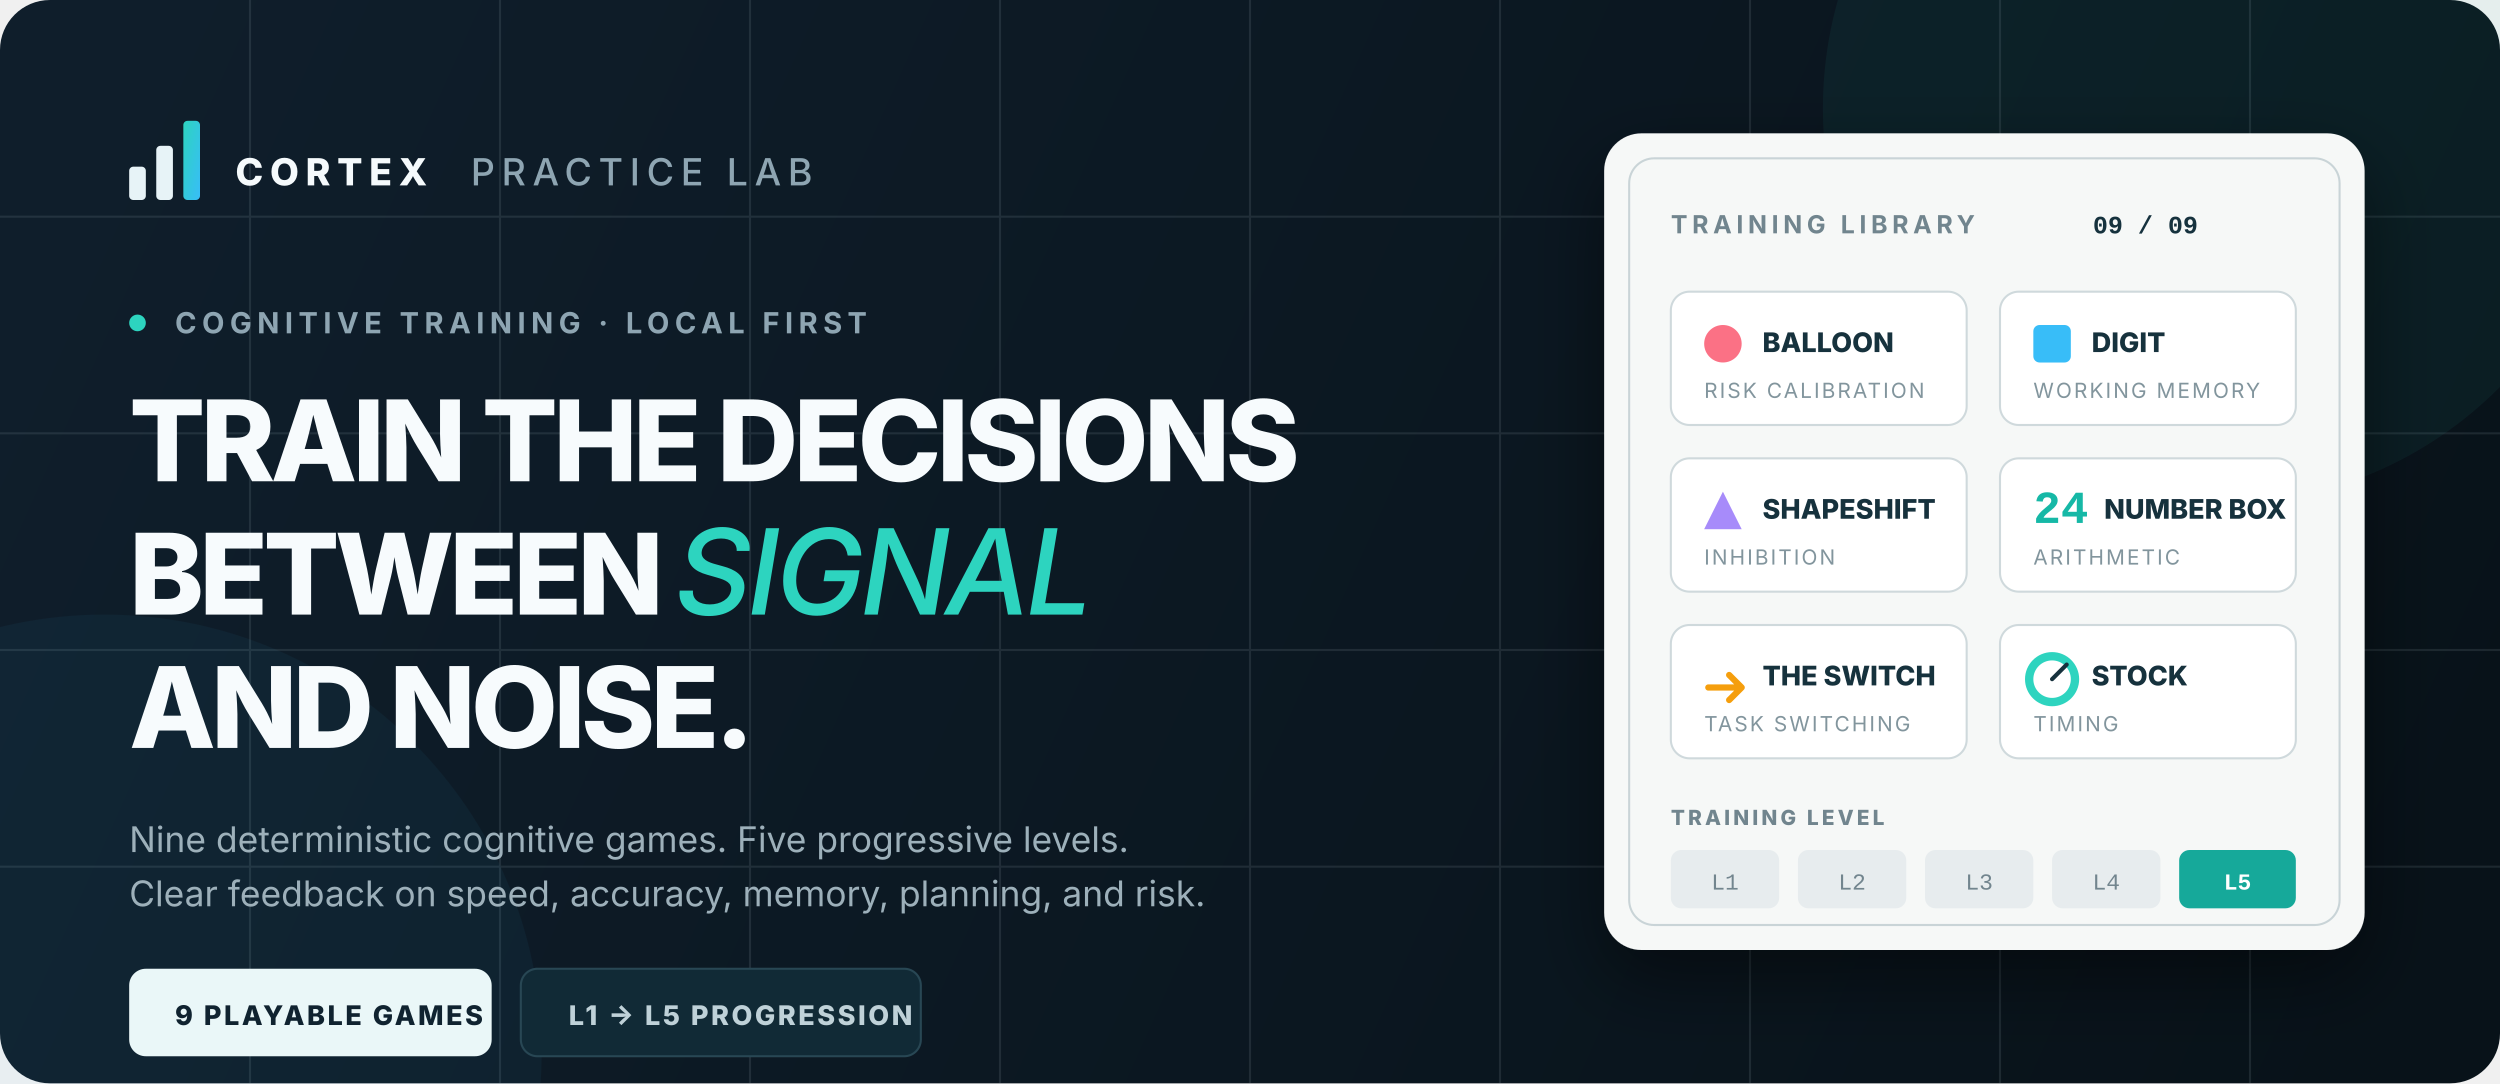
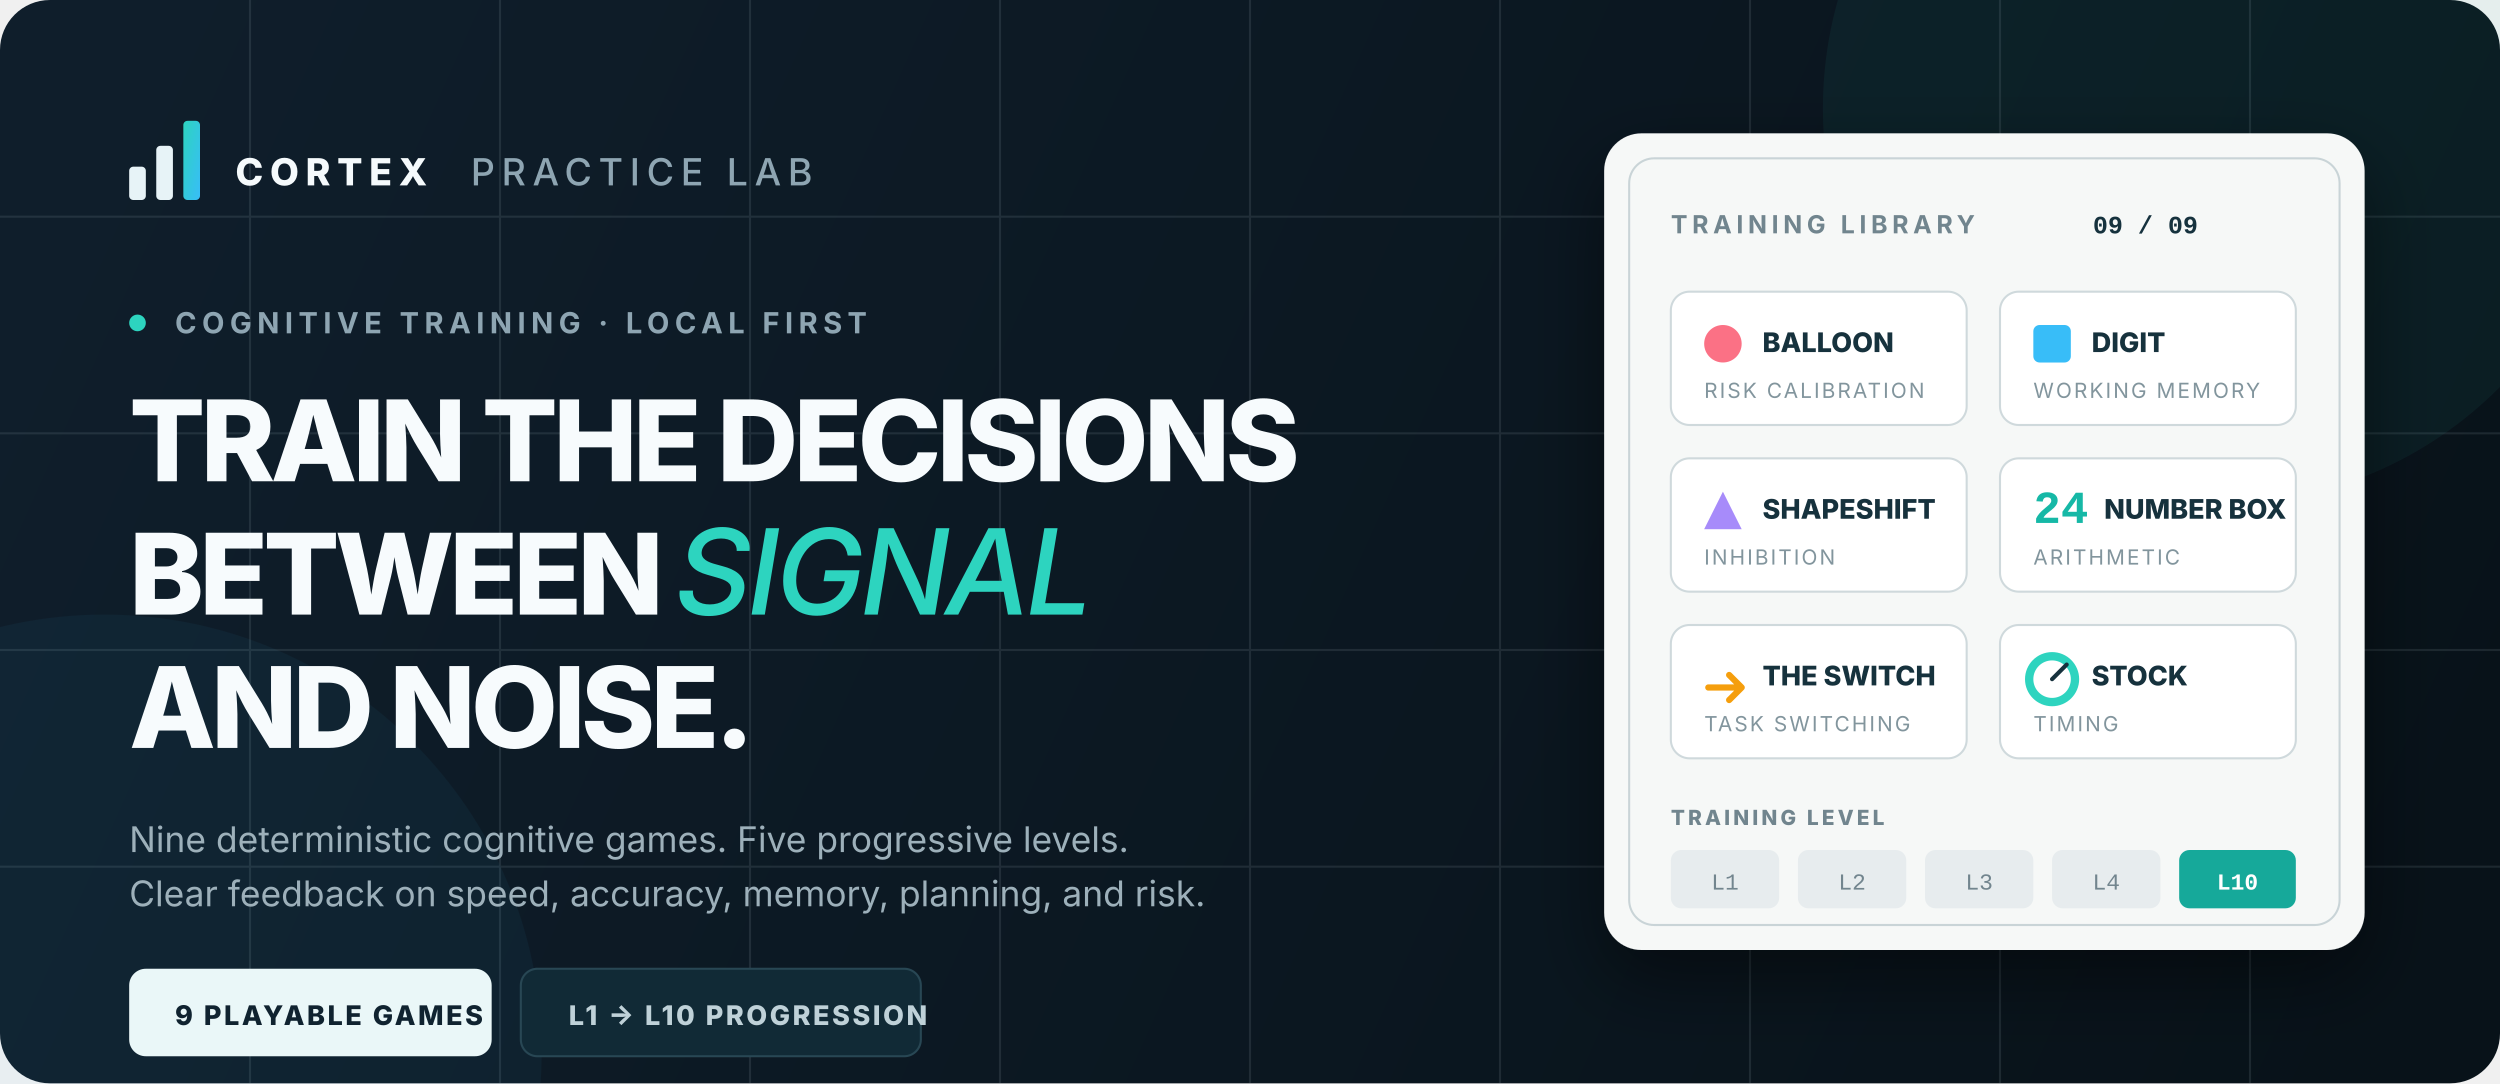
<svg xmlns="http://www.w3.org/2000/svg" width="1200" height="520" viewBox="0 0 1200 520" fill="none" role="img" aria-labelledby="title desc">
  <defs>
    <linearGradient id="background" x1="58" y1="25" x2="1140" y2="510" gradientUnits="userSpaceOnUse">
      <stop stop-color="#0F1E2B" />
      <stop offset="1" stop-color="#081219" />
    </linearGradient>
    <linearGradient id="signal" x1="0" y1="0" x2="1" y2="1">
      <stop stop-color="#2DD4BF" />
      <stop offset="1" stop-color="#38BDF8" />
    </linearGradient>
    <filter id="shadow" x="-20%" y="-20%" width="140%" height="140%">
      <feDropShadow dx="0" dy="14" stdDeviation="18" flood-color="#02070B" flood-opacity="0.46" />
    </filter>
    <style>
      .sans { font-family: Inter, ui-sans-serif, system-ui, -apple-system, BlinkMacSystemFont, "Segoe UI", sans-serif; }
      .mono { font-family: "SFMono-Regular", Consolas, "Liberation Mono", monospace; }
    </style>
  </defs>
  <rect width="1200" height="520" rx="24" fill="url(#background)" />
  <g opacity="0.12" stroke="#B8CAD4">
    <path d="M0 104H1200M0 208H1200M0 312H1200M0 416H1200" />
    <path d="M120 0V520M240 0V520M360 0V520M480 0V520M600 0V520M720 0V520M840 0V520M960 0V520M1080 0V520" />
  </g>
  <circle cx="1065" cy="52" r="190" fill="#2DD4BF" opacity="0.06" />
  <circle cx="50" cy="505" r="210" fill="#38BDF8" opacity="0.05" />
  <g transform="translate(62 55)">
    <g transform="translate(0 1)">
      <rect x="0" y="24" width="8" height="16" rx="2" fill="#E7F3F7" />
      <rect x="13" y="14" width="8" height="26" rx="2" fill="#E7F3F7" />
      <rect x="26" y="2" width="8" height="38" rx="2" fill="url(#signal)" />
    </g>
    <text x="51" y="34" fill="#F5FAFC" font-size="18" font-weight="800" letter-spacing="3.2" class="sans">CORTEX</text>
    <text x="164" y="34" fill="#8EA5B2" font-size="18" font-weight="500" letter-spacing="3.2" class="sans">PRACTICE LAB</text>
    <g transform="translate(0 96)">
      <rect width="8" height="8" rx="4" fill="#2DD4BF" />
      <text x="22" y="9" fill="#8EA5B2" font-size="14" font-weight="650" letter-spacing="2.6" class="sans">COGNITIVE TRAINING · LOCAL FIRST</text>
    </g>
    <text x="0" y="176" fill="#F7FBFD" font-size="54" font-weight="760" letter-spacing="-2.2" class="sans">TRAIN THE DECISIONS</text>
    <text x="0" y="240" fill="#F7FBFD" font-size="54" font-weight="760" letter-spacing="-2.2" class="sans">BETWEEN</text>
    <text x="262" y="240" fill="#2DD4BF" font-size="57" font-weight="500" font-style="italic" letter-spacing="-2" class="sans">SIGNAL</text>
    <text x="0" y="304" fill="#F7FBFD" font-size="54" font-weight="760" letter-spacing="-2.2" class="sans">AND NOISE.</text>
    <text x="0" y="354" fill="#9DB0BA" font-size="17" class="sans">Nine deterministic cognitive games. Five progressive levels.</text>
    <text x="0" y="380" fill="#9DB0BA" font-size="17" class="sans">Clear feedback on speed, accuracy, memory, planning, and risk.</text>
    <g transform="translate(0 410)">
      <rect width="174" height="42" rx="8" fill="#EAF7F8" />
      <text x="22" y="27" fill="#102330" font-size="13" font-weight="800" letter-spacing="1.2" class="sans">9 PLAYABLE GAMES</text>
      <rect x="188" width="192" height="42" rx="8" fill="#112A36" stroke="#284754" />
-       <text x="211" y="27" fill="#BFD1D8" font-size="13" font-weight="800" letter-spacing="1.2" class="sans">L1 → L5 PROGRESSION</text>
+       <text x="211" y="27" fill="#BFD1D8" font-size="13" font-weight="800" letter-spacing="1.2" class="sans">L1 → L10 PROGRESSION</text>
    </g>
  </g>
  <g transform="translate(770 64)" filter="url(#shadow)">
    <rect width="365" height="392" rx="18" fill="#F6F8F7" />
    <rect x="12" y="12" width="341" height="368" rx="12" stroke="#C9D4D7" />
    <text x="32" y="48" fill="#71858E" font-size="12" font-weight="750" letter-spacing="2.2" class="sans">TRAINING LIBRARY</text>
    <text x="285" y="48" fill="#15313E" font-size="12" font-weight="850" text-anchor="end" class="mono">09 / 09</text>
    <g transform="translate(32 76)" class="sans">
      <g>
        <rect width="142" height="64" rx="9" fill="#FFFFFF" stroke="#CFD9DC" />
        <circle cx="25" cy="25" r="9" fill="#FB7185" />
        <text x="44" y="29" fill="#17303C" font-size="13" font-weight="800">BALLOON</text>
        <text x="16" y="51" fill="#82959D" font-size="10" letter-spacing="1">RISK CALIBRATION</text>
      </g>
      <g transform="translate(158 0)">
        <rect width="142" height="64" rx="9" fill="#FFFFFF" stroke="#CFD9DC" />
        <rect x="16" y="16" width="18" height="18" rx="3" fill="#38BDF8" />
        <text x="44" y="29" fill="#17303C" font-size="13" font-weight="800">DIGIT</text>
        <text x="16" y="51" fill="#82959D" font-size="10" letter-spacing="1">WORKING MEMORY</text>
      </g>
      <g transform="translate(0 80)">
        <rect width="142" height="64" rx="9" fill="#FFFFFF" stroke="#CFD9DC" />
        <path d="M16 34L25 16L34 34H16Z" fill="#A78BFA" />
        <text x="44" y="29" fill="#17303C" font-size="13" font-weight="800">SHAPESHIFT</text>
        <text x="16" y="51" fill="#82959D" font-size="10" letter-spacing="1">INHIBITION</text>
      </g>
      <g transform="translate(158 80)">
        <rect width="142" height="64" rx="9" fill="#FFFFFF" stroke="#CFD9DC" />
        <text x="16" y="31" fill="#14B8A6" font-size="22" font-weight="900" class="mono">24</text>
        <text x="50" y="29" fill="#17303C" font-size="13" font-weight="800">NUMBER BOX</text>
        <text x="16" y="51" fill="#82959D" font-size="10" letter-spacing="1">ARITHMETIC</text>
      </g>
      <g transform="translate(0 160)">
        <rect width="142" height="64" rx="9" fill="#FFFFFF" stroke="#CFD9DC" />
        <path d="M18 30H33M28 24L34 30L28 36" stroke="#F59E0B" stroke-width="3" stroke-linecap="round" stroke-linejoin="round" />
        <text x="44" y="29" fill="#17303C" font-size="13" font-weight="800">THE SWITCH</text>
        <text x="16" y="51" fill="#82959D" font-size="10" letter-spacing="1">TASK SWITCHING</text>
      </g>
      <g transform="translate(158 160)">
        <rect width="142" height="64" rx="9" fill="#FFFFFF" stroke="#CFD9DC" />
        <circle cx="25" cy="26" r="11" stroke="#2DD4BF" stroke-width="4" />
        <path d="M25 26L32 19" stroke="#17303C" stroke-width="2" stroke-linecap="round" />
        <text x="44" y="29" fill="#17303C" font-size="13" font-weight="800">STOCK</text>
        <text x="16" y="51" fill="#82959D" font-size="10" letter-spacing="1">TIMING</text>
      </g>
    </g>
    <g transform="translate(32 324)">
      <text y="8" fill="#71858E" font-size="10" font-weight="800" letter-spacing="1.5" class="sans">TRAINING LEVEL</text>
      <g transform="translate(0 20)">
        <rect width="52" height="28" rx="5" fill="#E7ECEE" />
        <text x="26" y="19" text-anchor="middle" fill="#72858E" font-size="11" class="mono">L1</text>
        <rect x="61" width="52" height="28" rx="5" fill="#E7ECEE" />
        <text x="87" y="19" text-anchor="middle" fill="#72858E" font-size="11" class="mono">L2</text>
        <rect x="122" width="52" height="28" rx="5" fill="#E7ECEE" />
        <text x="148" y="19" text-anchor="middle" fill="#72858E" font-size="11" class="mono">L3</text>
        <rect x="183" width="52" height="28" rx="5" fill="#E7ECEE" />
        <text x="209" y="19" text-anchor="middle" fill="#72858E" font-size="11" class="mono">L4</text>
        <rect x="244" width="56" height="28" rx="5" fill="#17A99A" />
-         <text x="272" y="19" text-anchor="middle" fill="#FFFFFF" font-size="11" font-weight="800" class="mono">L5</text>
+         <text x="272" y="19" text-anchor="middle" fill="#FFFFFF" font-size="11" font-weight="800" class="mono">L10</text>
      </g>
    </g>
  </g>
</svg>
